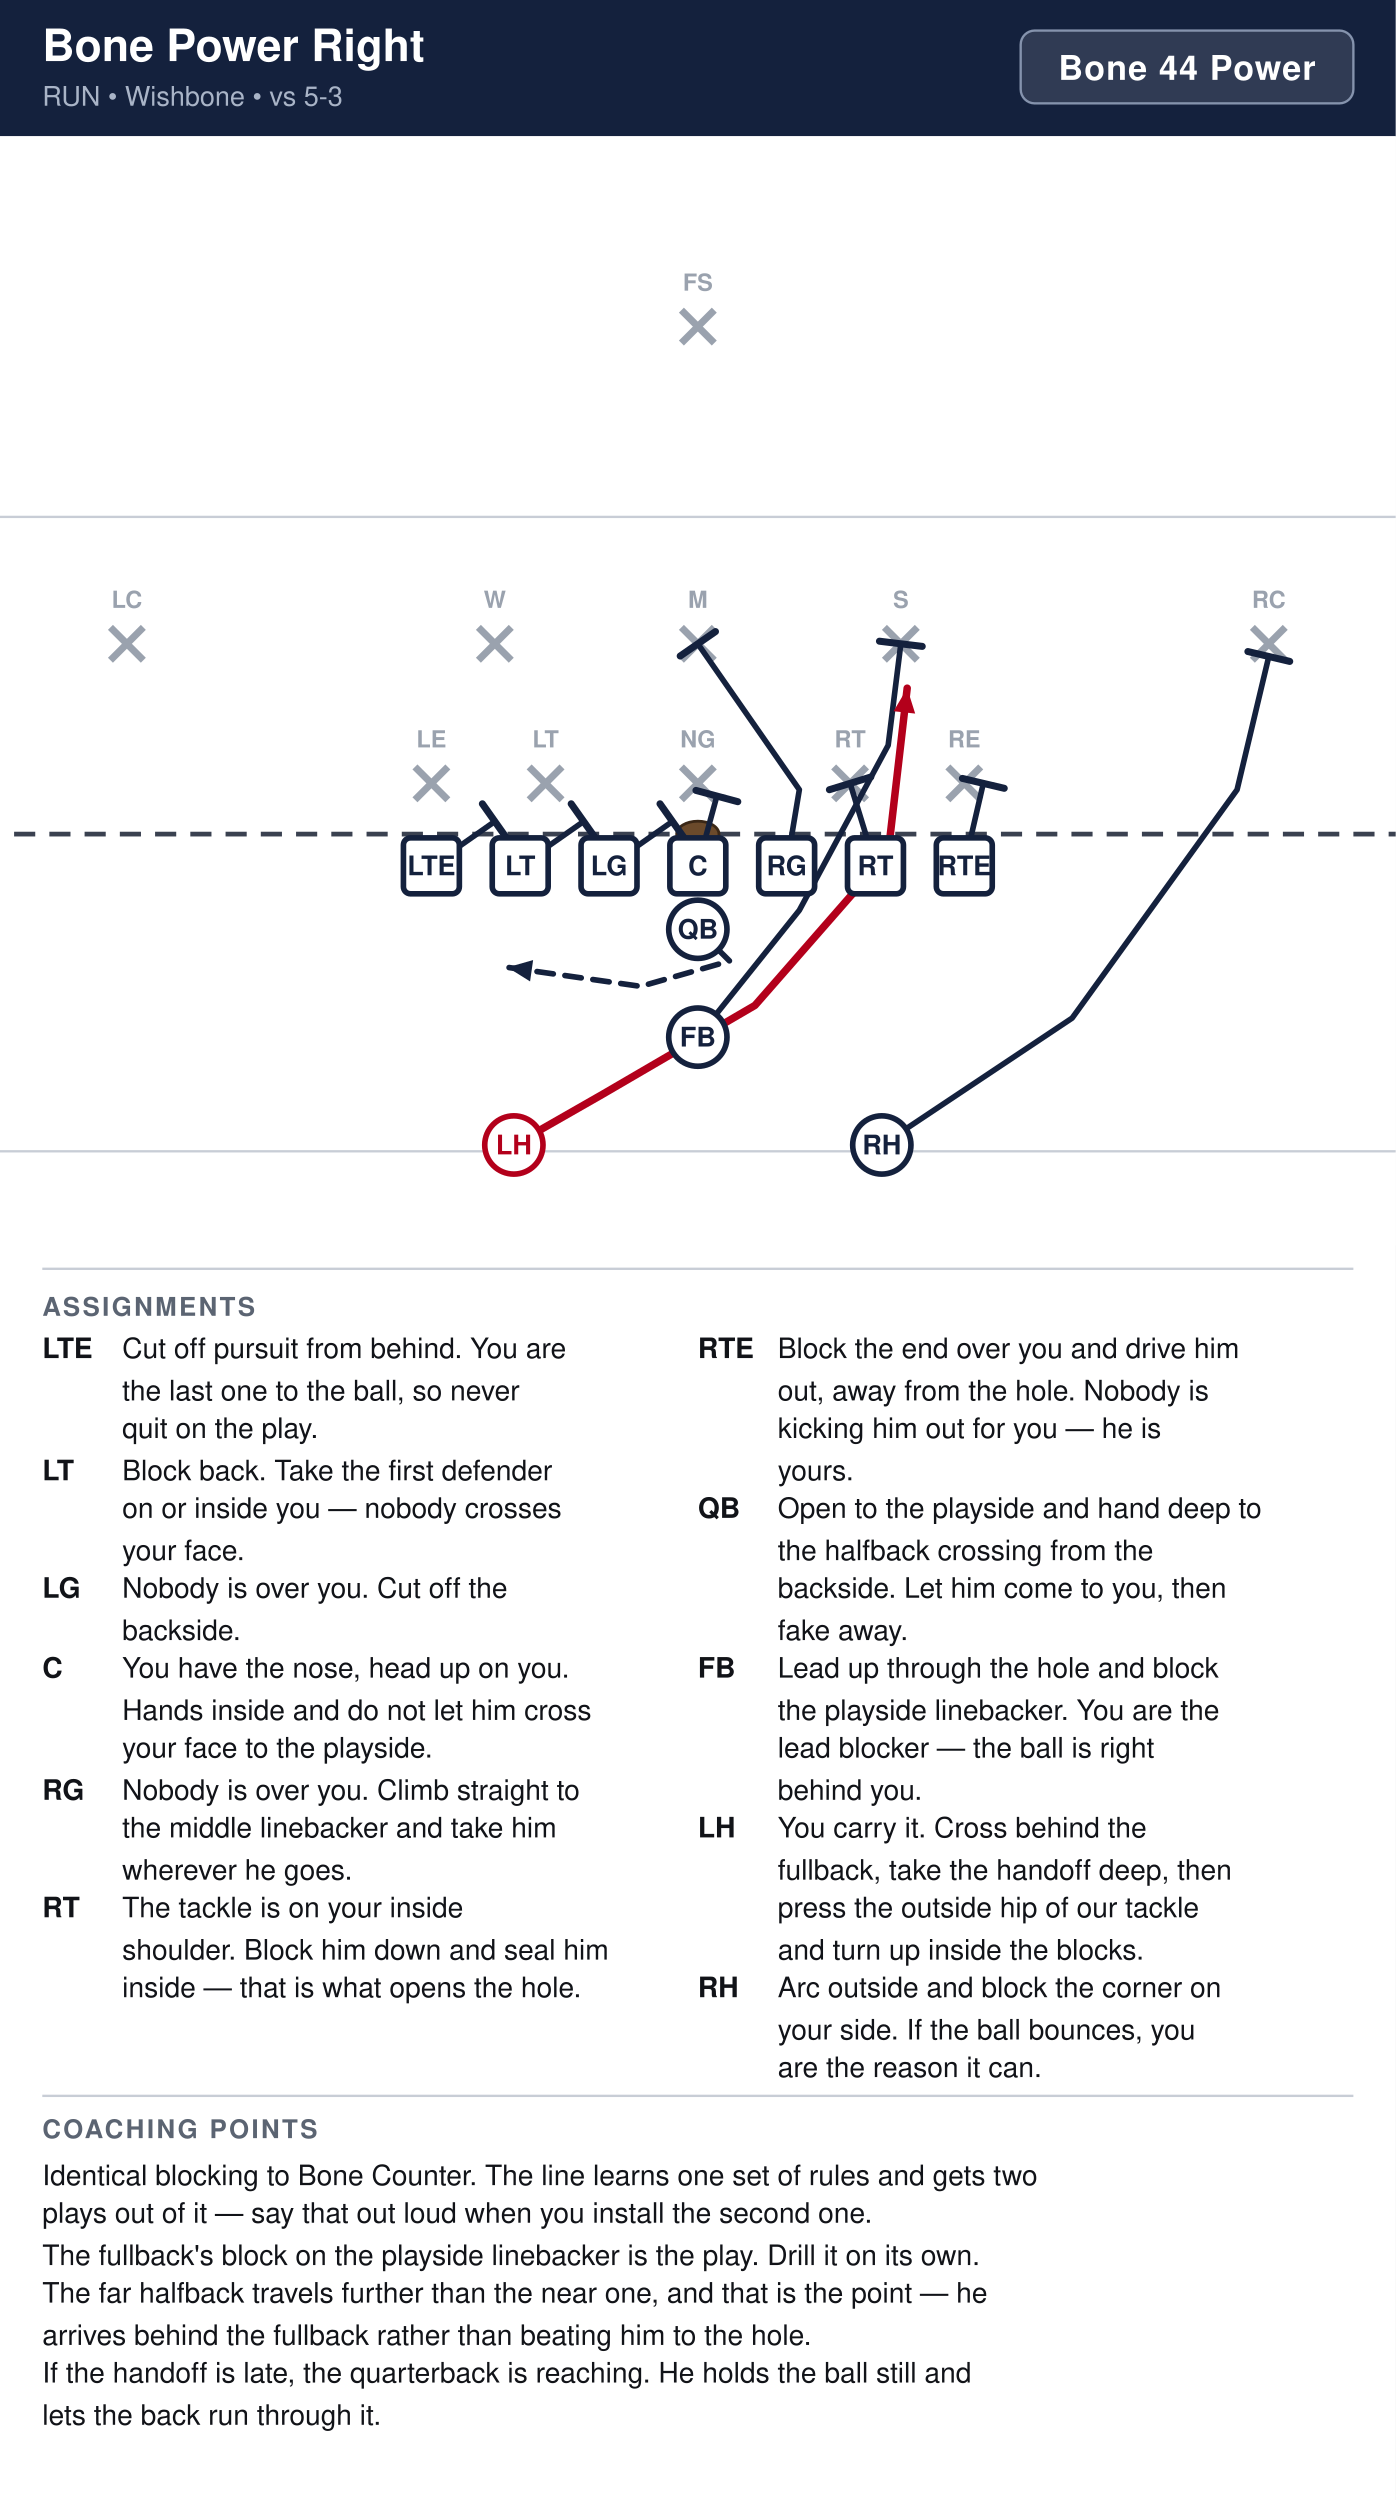
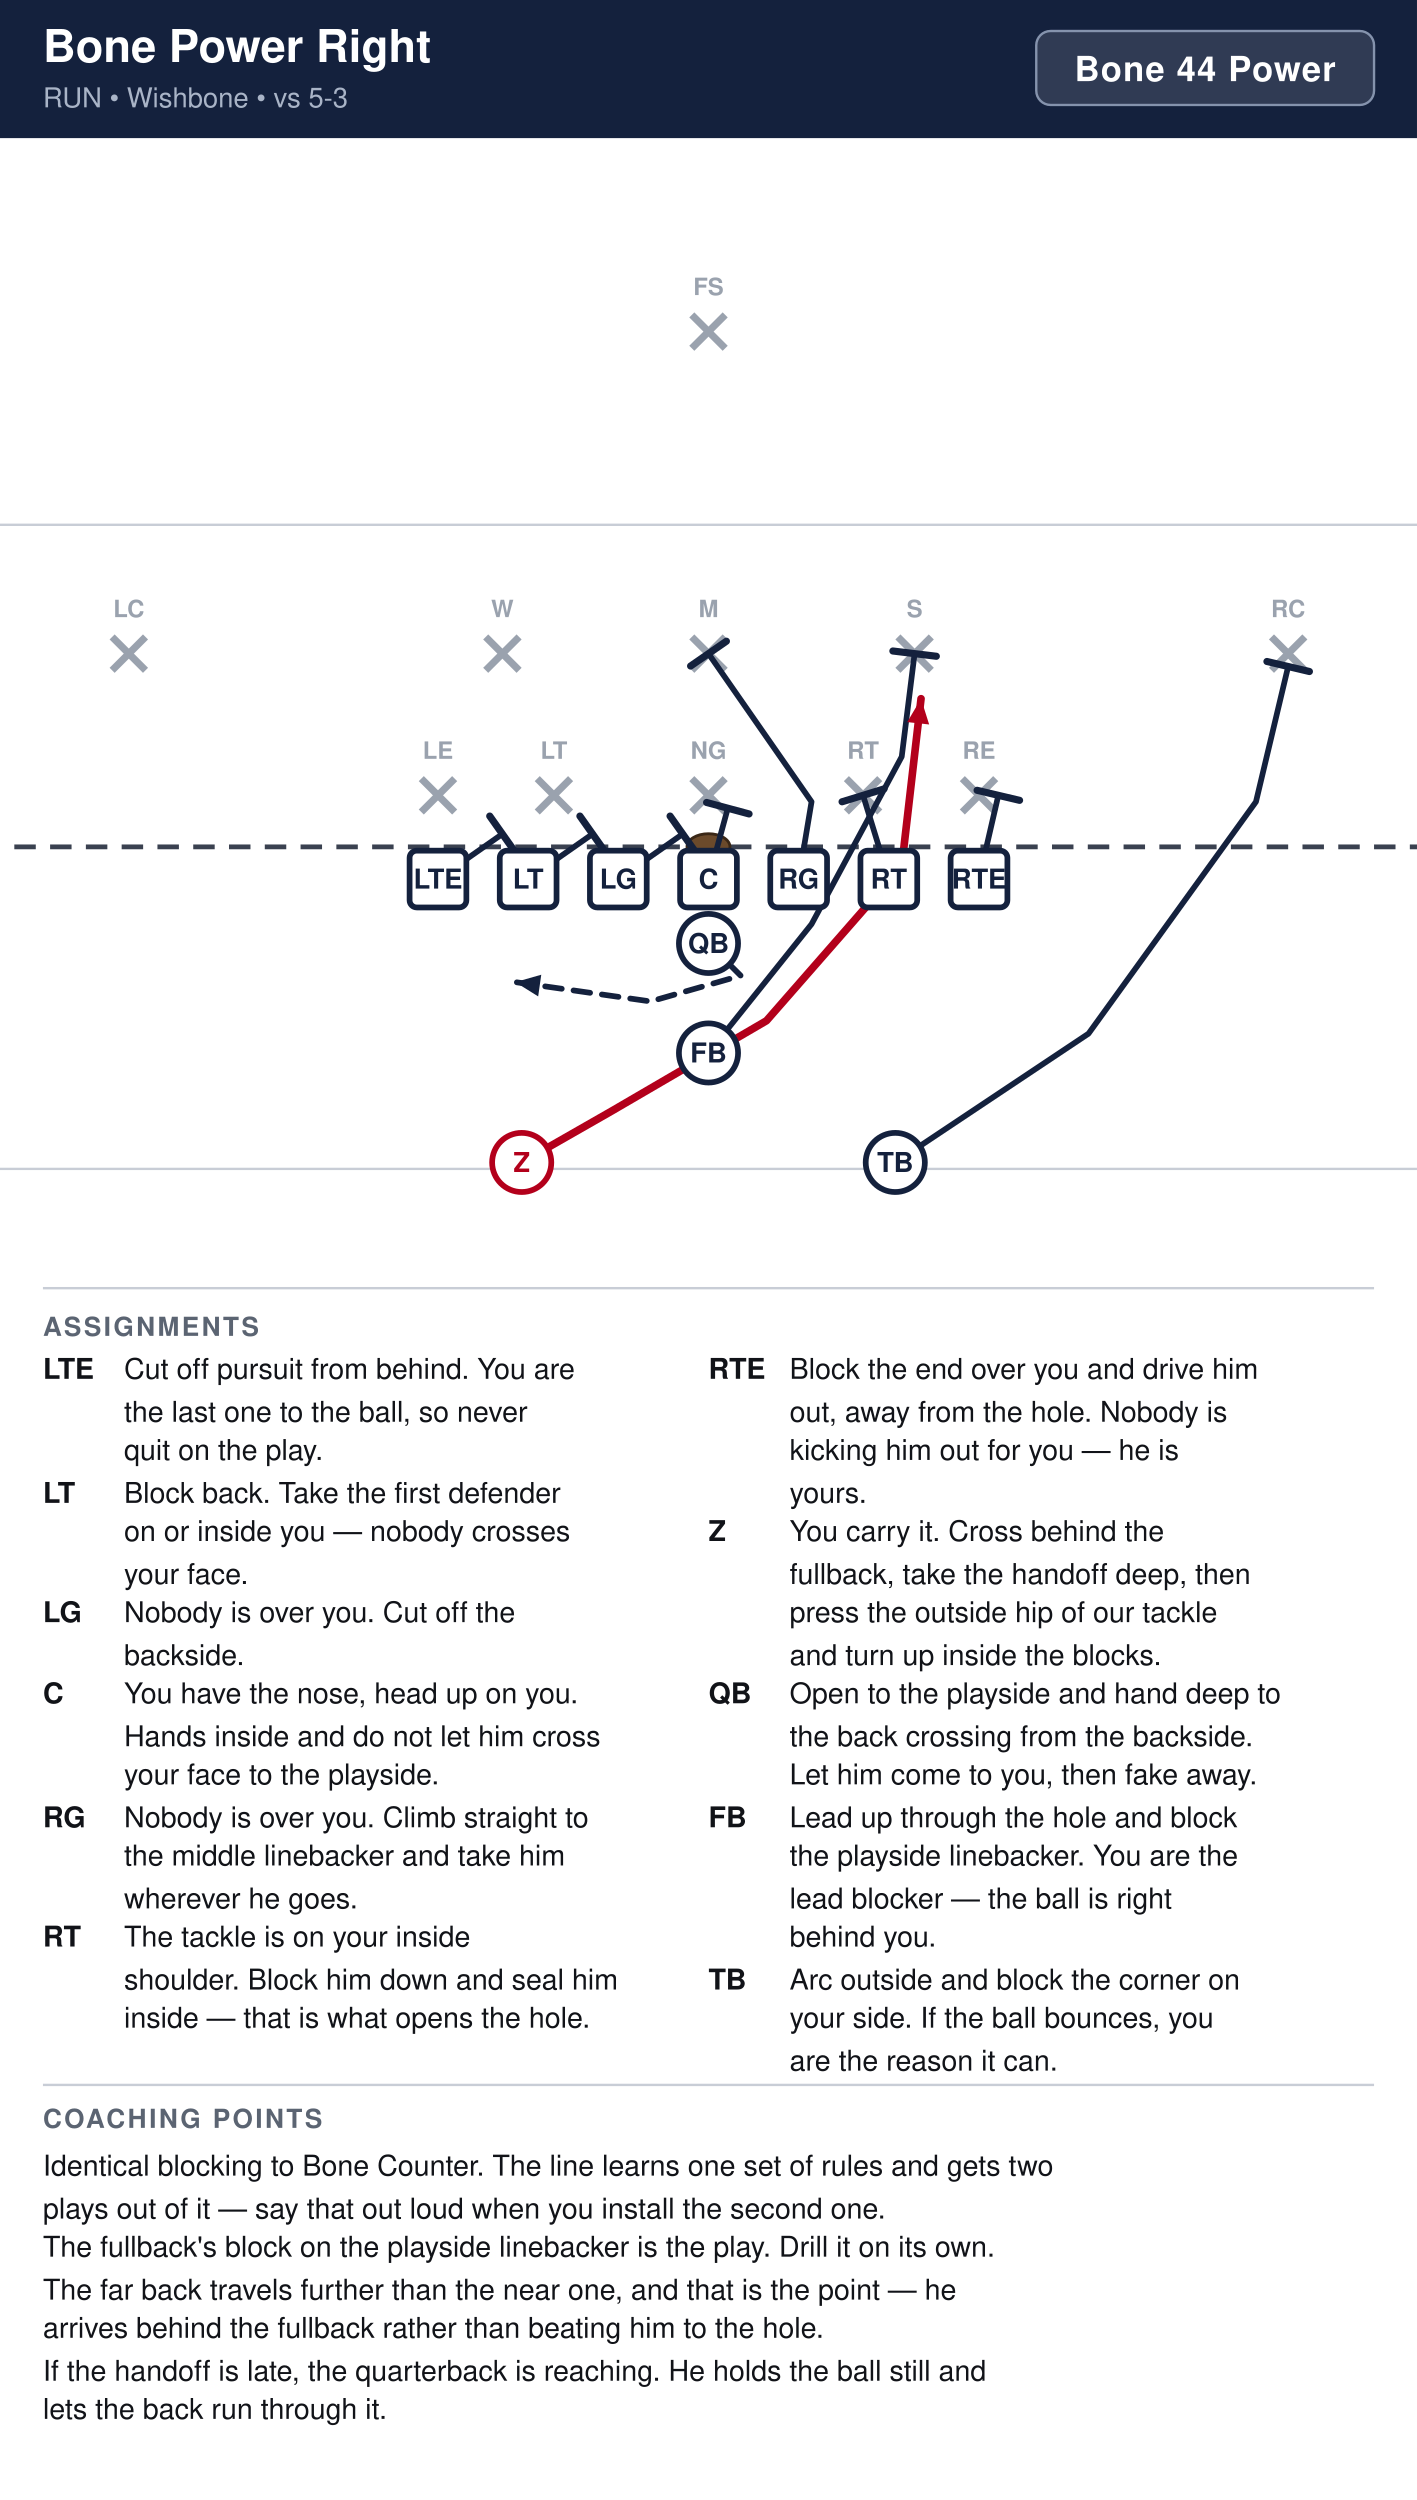
- <svg xmlns="http://www.w3.org/2000/svg" width="594" height="1064" viewBox="0 0 594 1064" font-family="Segoe UI, Helvetica, Arial, sans-serif">
+ <svg xmlns="http://www.w3.org/2000/svg" width="594" height="1048" viewBox="0 0 594 1048" font-family="Segoe UI, Helvetica, Arial, sans-serif">
  <rect width="100%" height="100%" fill="#ffffff" />
  <rect x="0" y="0" width="594" height="58" fill="#14213d" />
  <text x="18" y="26" font-size="19" font-weight="700" fill="#ffffff">Bone Power Right</text>
  <text x="18" y="45" font-size="11.5" fill="#a9b4c7">RUN  •  Wishbone  •  vs 5-3</text>
  <rect x="434.4" y="13" width="141.6" height="31" rx="6" fill="#ffffff" fill-opacity="0.12" stroke="#8593ad" stroke-width="1" />
  <text x="505.2" y="34" text-anchor="middle" font-size="14.5" font-weight="700" fill="#ffffff" letter-spacing="0.5">Bone 44 Power</text>
  <clipPath id="fieldclip">
    <rect x="0" y="58" width="594" height="472" />
  </clipPath>
  <g clip-path="url(#fieldclip)">
    <g transform="translate(-54.0,31.0)">
      <rect x="0" y="0" width="702" height="513" fill="#ffffff" />
      <line x1="0" y1="459.0" x2="702" y2="459.0" stroke="#c8cdd6" stroke-width="1" />
      <line x1="0" y1="189.0" x2="702" y2="189.0" stroke="#c8cdd6" stroke-width="1" />
      <line x1="0" y1="324.0" x2="702" y2="324.0" stroke="#3a4150" stroke-width="2" stroke-dasharray="9 6" />
      <ellipse cx="351.0" cy="324.0" rx="9" ry="5.5" fill="#6b4a2b" stroke="#3a2716" stroke-width="1.2" />
      <line x1="230.6" y1="295.4" x2="244.6" y2="309.4" stroke="#9aa2ae" stroke-width="3" />
      <line x1="244.6" y1="295.4" x2="230.6" y2="309.4" stroke="#9aa2ae" stroke-width="3" />
      <text x="237.6" y="287.1" text-anchor="middle" font-size="10" fill="#9aa2ae" font-weight="600">LE</text>
      <line x1="279.2" y1="295.4" x2="293.2" y2="309.4" stroke="#9aa2ae" stroke-width="3" />
      <line x1="293.2" y1="295.4" x2="279.2" y2="309.4" stroke="#9aa2ae" stroke-width="3" />
      <text x="286.2" y="287.1" text-anchor="middle" font-size="10" fill="#9aa2ae" font-weight="600">LT</text>
      <line x1="344.0" y1="295.4" x2="358.0" y2="309.4" stroke="#9aa2ae" stroke-width="3" />
      <line x1="358.0" y1="295.4" x2="344.0" y2="309.4" stroke="#9aa2ae" stroke-width="3" />
      <text x="351.0" y="287.1" text-anchor="middle" font-size="10" fill="#9aa2ae" font-weight="600">NG</text>
      <line x1="408.8" y1="295.4" x2="422.8" y2="309.4" stroke="#9aa2ae" stroke-width="3" />
      <line x1="422.8" y1="295.4" x2="408.8" y2="309.4" stroke="#9aa2ae" stroke-width="3" />
      <text x="415.8" y="287.1" text-anchor="middle" font-size="10" fill="#9aa2ae" font-weight="600">RT</text>
      <line x1="457.4" y1="295.4" x2="471.4" y2="309.4" stroke="#9aa2ae" stroke-width="3" />
      <line x1="471.4" y1="295.4" x2="457.4" y2="309.4" stroke="#9aa2ae" stroke-width="3" />
      <text x="464.4" y="287.1" text-anchor="middle" font-size="10" fill="#9aa2ae" font-weight="600">RE</text>
      <line x1="257.6" y1="236.0" x2="271.6" y2="250.0" stroke="#9aa2ae" stroke-width="3" />
      <line x1="271.6" y1="236.0" x2="257.6" y2="250.0" stroke="#9aa2ae" stroke-width="3" />
      <text x="264.6" y="227.7" text-anchor="middle" font-size="10" fill="#9aa2ae" font-weight="600">W</text>
      <line x1="344.0" y1="236.0" x2="358.0" y2="250.0" stroke="#9aa2ae" stroke-width="3" />
      <line x1="358.0" y1="236.0" x2="344.0" y2="250.0" stroke="#9aa2ae" stroke-width="3" />
      <text x="351.0" y="227.7" text-anchor="middle" font-size="10" fill="#9aa2ae" font-weight="600">M</text>
      <line x1="430.4" y1="236.0" x2="444.4" y2="250.0" stroke="#9aa2ae" stroke-width="3" />
      <line x1="444.4" y1="236.0" x2="430.4" y2="250.0" stroke="#9aa2ae" stroke-width="3" />
      <text x="437.4" y="227.7" text-anchor="middle" font-size="10" fill="#9aa2ae" font-weight="600">S</text>
      <line x1="101.0" y1="236.0" x2="115.0" y2="250.0" stroke="#9aa2ae" stroke-width="3" />
      <line x1="115.0" y1="236.0" x2="101.0" y2="250.0" stroke="#9aa2ae" stroke-width="3" />
      <text x="108.0" y="227.7" text-anchor="middle" font-size="10" fill="#9aa2ae" font-weight="600">LC</text>
      <line x1="587.0" y1="236.0" x2="601.0" y2="250.0" stroke="#9aa2ae" stroke-width="3" />
      <line x1="601.0" y1="236.0" x2="587.0" y2="250.0" stroke="#9aa2ae" stroke-width="3" />
      <text x="594.0" y="227.7" text-anchor="middle" font-size="10" fill="#9aa2ae" font-weight="600">RC</text>
      <line x1="344.0" y1="101.0" x2="358.0" y2="115.0" stroke="#9aa2ae" stroke-width="3" />
      <line x1="358.0" y1="101.0" x2="344.0" y2="115.0" stroke="#9aa2ae" stroke-width="3" />
      <text x="351.0" y="92.7" text-anchor="middle" font-size="10" fill="#9aa2ae" font-weight="600">FS</text>
      <path d="M237.6,337.5 L264.6,318.6" fill="none" stroke="#14213d" stroke-width="2.4" stroke-linecap="round" stroke-linejoin="round" />
      <line x1="259.3" y1="311.1" x2="269.9" y2="326.1" stroke="#14213d" stroke-width="3.0" stroke-linecap="round" />
      <path d="M275.4,337.5 L302.4,318.6" fill="none" stroke="#14213d" stroke-width="2.4" stroke-linecap="round" stroke-linejoin="round" />
      <line x1="297.1" y1="311.1" x2="307.7" y2="326.1" stroke="#14213d" stroke-width="3.0" stroke-linecap="round" />
      <path d="M313.2,337.5 L340.2,318.6" fill="none" stroke="#14213d" stroke-width="2.4" stroke-linecap="round" stroke-linejoin="round" />
      <line x1="334.9" y1="311.1" x2="345.5" y2="326.1" stroke="#14213d" stroke-width="3.0" stroke-linecap="round" />
      <path d="M351.0,337.5 L359.1,307.8" fill="none" stroke="#14213d" stroke-width="2.4" stroke-linecap="round" stroke-linejoin="round" />
      <line x1="350.2" y1="305.4" x2="368.0" y2="310.2" stroke="#14213d" stroke-width="3.0" stroke-linecap="round" />
      <path d="M388.8,337.5 L394.2,305.1 L351.0,243.0" fill="none" stroke="#14213d" stroke-width="2.4" stroke-linecap="round" stroke-linejoin="round" />
      <line x1="343.5" y1="248.2" x2="358.5" y2="237.8" stroke="#14213d" stroke-width="3.0" stroke-linecap="round" />
      <path d="M426.6,337.5 L415.8,302.4" fill="none" stroke="#14213d" stroke-width="2.4" stroke-linecap="round" stroke-linejoin="round" />
      <line x1="407.0" y1="305.1" x2="424.6" y2="299.7" stroke="#14213d" stroke-width="3.0" stroke-linecap="round" />
      <path d="M464.4,337.5 L472.5,302.4" fill="none" stroke="#14213d" stroke-width="2.4" stroke-linecap="round" stroke-linejoin="round" />
      <line x1="463.6" y1="300.3" x2="481.4" y2="304.5" stroke="#14213d" stroke-width="3.0" stroke-linecap="round" />
      <path d="M351.0,364.5 L364.5,378.0 L326.7,388.8 L270.0,380.7" fill="none" stroke="#14213d" stroke-width="2.4" stroke-linecap="round" stroke-linejoin="round" stroke-dasharray="7 5" />
      <polygon points="270.0,380.7 280.9,377.6 279.6,386.7" fill="#14213d" />
      <path d="M351.0,410.4 L394.2,356.4 L432.0,286.2 L437.4,243.0" fill="none" stroke="#14213d" stroke-width="2.4" stroke-linecap="round" stroke-linejoin="round" />
      <line x1="428.3" y1="241.9" x2="446.5" y2="244.1" stroke="#14213d" stroke-width="3.0" stroke-linecap="round" />
      <path d="M272.7,456.3 L310.5,434.7 L375.3,396.9 L432.0,332.1 L440.1,261.9" fill="none" stroke="#b3001b" stroke-width="3.2" stroke-linecap="round" stroke-linejoin="round" />
      <polygon points="440.1,261.9 443.5,272.7 434.3,271.7" fill="#b3001b" />
      <path d="M429.3,456.3 L510.3,402.3 L580.5,305.1 L594.0,248.4" fill="none" stroke="#14213d" stroke-width="2.4" stroke-linecap="round" stroke-linejoin="round" />
      <line x1="585.1" y1="246.3" x2="602.9" y2="250.5" stroke="#14213d" stroke-width="3.0" stroke-linecap="round" />
      <rect x="225.7" y="325.6" width="23.8" height="23.8" rx="3" fill="#ffffff" stroke="#14213d" stroke-width="2.4" />
      <text x="237.6" y="341.5" text-anchor="middle" font-size="11.5" font-weight="700" fill="#14213d">LTE</text>
      <rect x="263.5" y="325.6" width="23.8" height="23.8" rx="3" fill="#ffffff" stroke="#14213d" stroke-width="2.4" />
      <text x="275.4" y="341.5" text-anchor="middle" font-size="11.5" font-weight="700" fill="#14213d">LT</text>
      <rect x="301.3" y="325.6" width="23.8" height="23.8" rx="3" fill="#ffffff" stroke="#14213d" stroke-width="2.4" />
      <text x="313.2" y="341.5" text-anchor="middle" font-size="11.5" font-weight="700" fill="#14213d">LG</text>
      <rect x="339.1" y="325.6" width="23.8" height="23.8" rx="3" fill="#ffffff" stroke="#14213d" stroke-width="2.4" />
      <text x="351.0" y="341.5" text-anchor="middle" font-size="11.5" font-weight="700" fill="#14213d">C</text>
      <rect x="376.9" y="325.6" width="23.8" height="23.8" rx="3" fill="#ffffff" stroke="#14213d" stroke-width="2.4" />
      <text x="388.8" y="341.5" text-anchor="middle" font-size="11.5" font-weight="700" fill="#14213d">RG</text>
      <rect x="414.7" y="325.6" width="23.8" height="23.8" rx="3" fill="#ffffff" stroke="#14213d" stroke-width="2.4" />
      <text x="426.6" y="341.5" text-anchor="middle" font-size="11.5" font-weight="700" fill="#14213d">RT</text>
      <rect x="452.5" y="325.6" width="23.8" height="23.8" rx="3" fill="#ffffff" stroke="#14213d" stroke-width="2.4" />
      <text x="464.4" y="341.5" text-anchor="middle" font-size="11.5" font-weight="700" fill="#14213d">RTE</text>
      <circle cx="351.0" cy="364.5" r="12.4" fill="#ffffff" stroke="#14213d" stroke-width="2.4" />
      <text x="351.0" y="368.5" text-anchor="middle" font-size="11.5" font-weight="700" fill="#14213d">QB</text>
      <circle cx="351.0" cy="410.4" r="12.4" fill="#ffffff" stroke="#14213d" stroke-width="2.4" />
      <text x="351.0" y="414.4" text-anchor="middle" font-size="11.5" font-weight="700" fill="#14213d">FB</text>
      <circle cx="272.7" cy="456.3" r="12.4" fill="#ffffff" stroke="#b3001b" stroke-width="2.4" />
-       <text x="272.7" y="460.3" text-anchor="middle" font-size="11.5" font-weight="700" fill="#b3001b">LH</text>
+       <text x="272.7" y="460.3" text-anchor="middle" font-size="11.5" font-weight="700" fill="#b3001b">Z</text>
      <circle cx="429.3" cy="456.3" r="12.4" fill="#ffffff" stroke="#14213d" stroke-width="2.4" />
-       <text x="429.3" y="460.3" text-anchor="middle" font-size="11.5" font-weight="700" fill="#14213d">RH</text>
+       <text x="429.3" y="460.3" text-anchor="middle" font-size="11.5" font-weight="700" fill="#14213d">TB</text>
    </g>
  </g>
  <line x1="18" y1="540" x2="576" y2="540" stroke="#c8cdd6" stroke-width="1" />
  <text x="18" y="560" font-size="11" font-weight="700" fill="#5b6472" letter-spacing="1">ASSIGNMENTS</text>
  <text x="18" y="578" font-size="12" font-weight="700" fill="#111318">LTE</text>
  <text x="52" y="578" font-size="12" fill="#111318">Cut off pursuit from behind. You are</text>
  <text x="52" y="596" font-size="12" fill="#111318">the last one to the ball, so never</text>
  <text x="52" y="612" font-size="12" fill="#111318">quit on the play.</text>
  <text x="18" y="630" font-size="12" font-weight="700" fill="#111318">LT</text>
  <text x="52" y="630" font-size="12" fill="#111318">Block back. Take the first defender</text>
  <text x="52" y="646" font-size="12" fill="#111318">on or inside you — nobody crosses</text>
  <text x="52" y="664" font-size="12" fill="#111318">your face.</text>
  <text x="18" y="680" font-size="12" font-weight="700" fill="#111318">LG</text>
  <text x="52" y="680" font-size="12" fill="#111318">Nobody is over you. Cut off the</text>
  <text x="52" y="698" font-size="12" fill="#111318">backside.</text>
  <text x="18" y="714" font-size="12" font-weight="700" fill="#111318">C</text>
  <text x="52" y="714" font-size="12" fill="#111318">You have the nose, head up on you.</text>
  <text x="52" y="732" font-size="12" fill="#111318">Hands inside and do not let him cross</text>
  <text x="52" y="748" font-size="12" fill="#111318">your face to the playside.</text>
  <text x="18" y="766" font-size="12" font-weight="700" fill="#111318">RG</text>
  <text x="52" y="766" font-size="12" fill="#111318">Nobody is over you. Climb straight to</text>
  <text x="52" y="782" font-size="12" fill="#111318">the middle linebacker and take him</text>
  <text x="52" y="800" font-size="12" fill="#111318">wherever he goes.</text>
  <text x="18" y="816" font-size="12" font-weight="700" fill="#111318">RT</text>
  <text x="52" y="816" font-size="12" fill="#111318">The tackle is on your inside</text>
  <text x="52" y="834" font-size="12" fill="#111318">shoulder. Block him down and seal him</text>
  <text x="52" y="850" font-size="12" fill="#111318">inside — that is what opens the hole.</text>
  <text x="297" y="578" font-size="12" font-weight="700" fill="#111318">RTE</text>
  <text x="331" y="578" font-size="12" fill="#111318">Block the end over you and drive him</text>
  <text x="331" y="596" font-size="12" fill="#111318">out, away from the hole. Nobody is</text>
  <text x="331" y="612" font-size="12" fill="#111318">kicking him out for you — he is</text>
  <text x="331" y="630" font-size="12" fill="#111318">yours.</text>
-   <text x="297" y="646" font-size="12" font-weight="700" fill="#111318">QB</text>
-   <text x="331" y="646" font-size="12" fill="#111318">Open to the playside and hand deep to</text>
-   <text x="331" y="664" font-size="12" fill="#111318">the halfback crossing from the</text>
-   <text x="331" y="680" font-size="12" fill="#111318">backside. Let him come to you, then</text>
-   <text x="331" y="698" font-size="12" fill="#111318">fake away.</text>
-   <text x="297" y="714" font-size="12" font-weight="700" fill="#111318">FB</text>
-   <text x="331" y="714" font-size="12" fill="#111318">Lead up through the hole and block</text>
-   <text x="331" y="732" font-size="12" fill="#111318">the playside linebacker. You are the</text>
-   <text x="331" y="748" font-size="12" fill="#111318">lead blocker — the ball is right</text>
-   <text x="331" y="766" font-size="12" fill="#111318">behind you.</text>
-   <text x="297" y="782" font-size="12" font-weight="700" fill="#111318">LH</text>
-   <text x="331" y="782" font-size="12" fill="#111318">You carry it. Cross behind the</text>
-   <text x="331" y="800" font-size="12" fill="#111318">fullback, take the handoff deep, then</text>
-   <text x="331" y="816" font-size="12" fill="#111318">press the outside hip of our tackle</text>
-   <text x="331" y="834" font-size="12" fill="#111318">and turn up inside the blocks.</text>
-   <text x="297" y="850" font-size="12" font-weight="700" fill="#111318">RH</text>
-   <text x="331" y="850" font-size="12" fill="#111318">Arc outside and block the corner on</text>
-   <text x="331" y="868" font-size="12" fill="#111318">your side. If the ball bounces, you</text>
-   <text x="331" y="884" font-size="12" fill="#111318">are the reason it can.</text>
-   <line x1="18" y1="892" x2="576" y2="892" stroke="#c8cdd6" stroke-width="1" />
-   <text x="18" y="910" font-size="11" font-weight="700" fill="#5b6472" letter-spacing="1">COACHING POINTS</text>
-   <text x="18" y="930" font-size="12" fill="#111318">Identical blocking to Bone Counter. The line learns one set of rules and gets two</text>
-   <text x="18" y="946" font-size="12" fill="#111318">plays out of it — say that out loud when you install the second one.</text>
-   <text x="18" y="964" font-size="12" fill="#111318">The fullback's block on the playside linebacker is the play. Drill it on its own.</text>
-   <text x="18" y="980" font-size="12" fill="#111318">The far halfback travels further than the near one, and that is the point — he</text>
-   <text x="18" y="998" font-size="12" fill="#111318">arrives behind the fullback rather than beating him to the hole.</text>
-   <text x="18" y="1014" font-size="12" fill="#111318">If the handoff is late, the quarterback is reaching. He holds the ball still and</text>
-   <text x="18" y="1032" font-size="12" fill="#111318">lets the back run through it.</text>
+   <text x="297" y="646" font-size="12" font-weight="700" fill="#111318">Z</text>
+   <text x="331" y="646" font-size="12" fill="#111318">You carry it. Cross behind the</text>
+   <text x="331" y="664" font-size="12" fill="#111318">fullback, take the handoff deep, then</text>
+   <text x="331" y="680" font-size="12" fill="#111318">press the outside hip of our tackle</text>
+   <text x="331" y="698" font-size="12" fill="#111318">and turn up inside the blocks.</text>
+   <text x="297" y="714" font-size="12" font-weight="700" fill="#111318">QB</text>
+   <text x="331" y="714" font-size="12" fill="#111318">Open to the playside and hand deep to</text>
+   <text x="331" y="732" font-size="12" fill="#111318">the back crossing from the backside.</text>
+   <text x="331" y="748" font-size="12" fill="#111318">Let him come to you, then fake away.</text>
+   <text x="297" y="766" font-size="12" font-weight="700" fill="#111318">FB</text>
+   <text x="331" y="766" font-size="12" fill="#111318">Lead up through the hole and block</text>
+   <text x="331" y="782" font-size="12" fill="#111318">the playside linebacker. You are the</text>
+   <text x="331" y="800" font-size="12" fill="#111318">lead blocker — the ball is right</text>
+   <text x="331" y="816" font-size="12" fill="#111318">behind you.</text>
+   <text x="297" y="834" font-size="12" font-weight="700" fill="#111318">TB</text>
+   <text x="331" y="834" font-size="12" fill="#111318">Arc outside and block the corner on</text>
+   <text x="331" y="850" font-size="12" fill="#111318">your side. If the ball bounces, you</text>
+   <text x="331" y="868" font-size="12" fill="#111318">are the reason it can.</text>
+   <line x1="18" y1="874" x2="576" y2="874" stroke="#c8cdd6" stroke-width="1" />
+   <text x="18" y="892" font-size="11" font-weight="700" fill="#5b6472" letter-spacing="1">COACHING POINTS</text>
+   <text x="18" y="912" font-size="12" fill="#111318">Identical blocking to Bone Counter. The line learns one set of rules and gets two</text>
+   <text x="18" y="930" font-size="12" fill="#111318">plays out of it — say that out loud when you install the second one.</text>
+   <text x="18" y="946" font-size="12" fill="#111318">The fullback's block on the playside linebacker is the play. Drill it on its own.</text>
+   <text x="18" y="964" font-size="12" fill="#111318">The far back travels further than the near one, and that is the point — he</text>
+   <text x="18" y="980" font-size="12" fill="#111318">arrives behind the fullback rather than beating him to the hole.</text>
+   <text x="18" y="998" font-size="12" fill="#111318">If the handoff is late, the quarterback is reaching. He holds the ball still and</text>
+   <text x="18" y="1014" font-size="12" fill="#111318">lets the back run through it.</text>
</svg>
